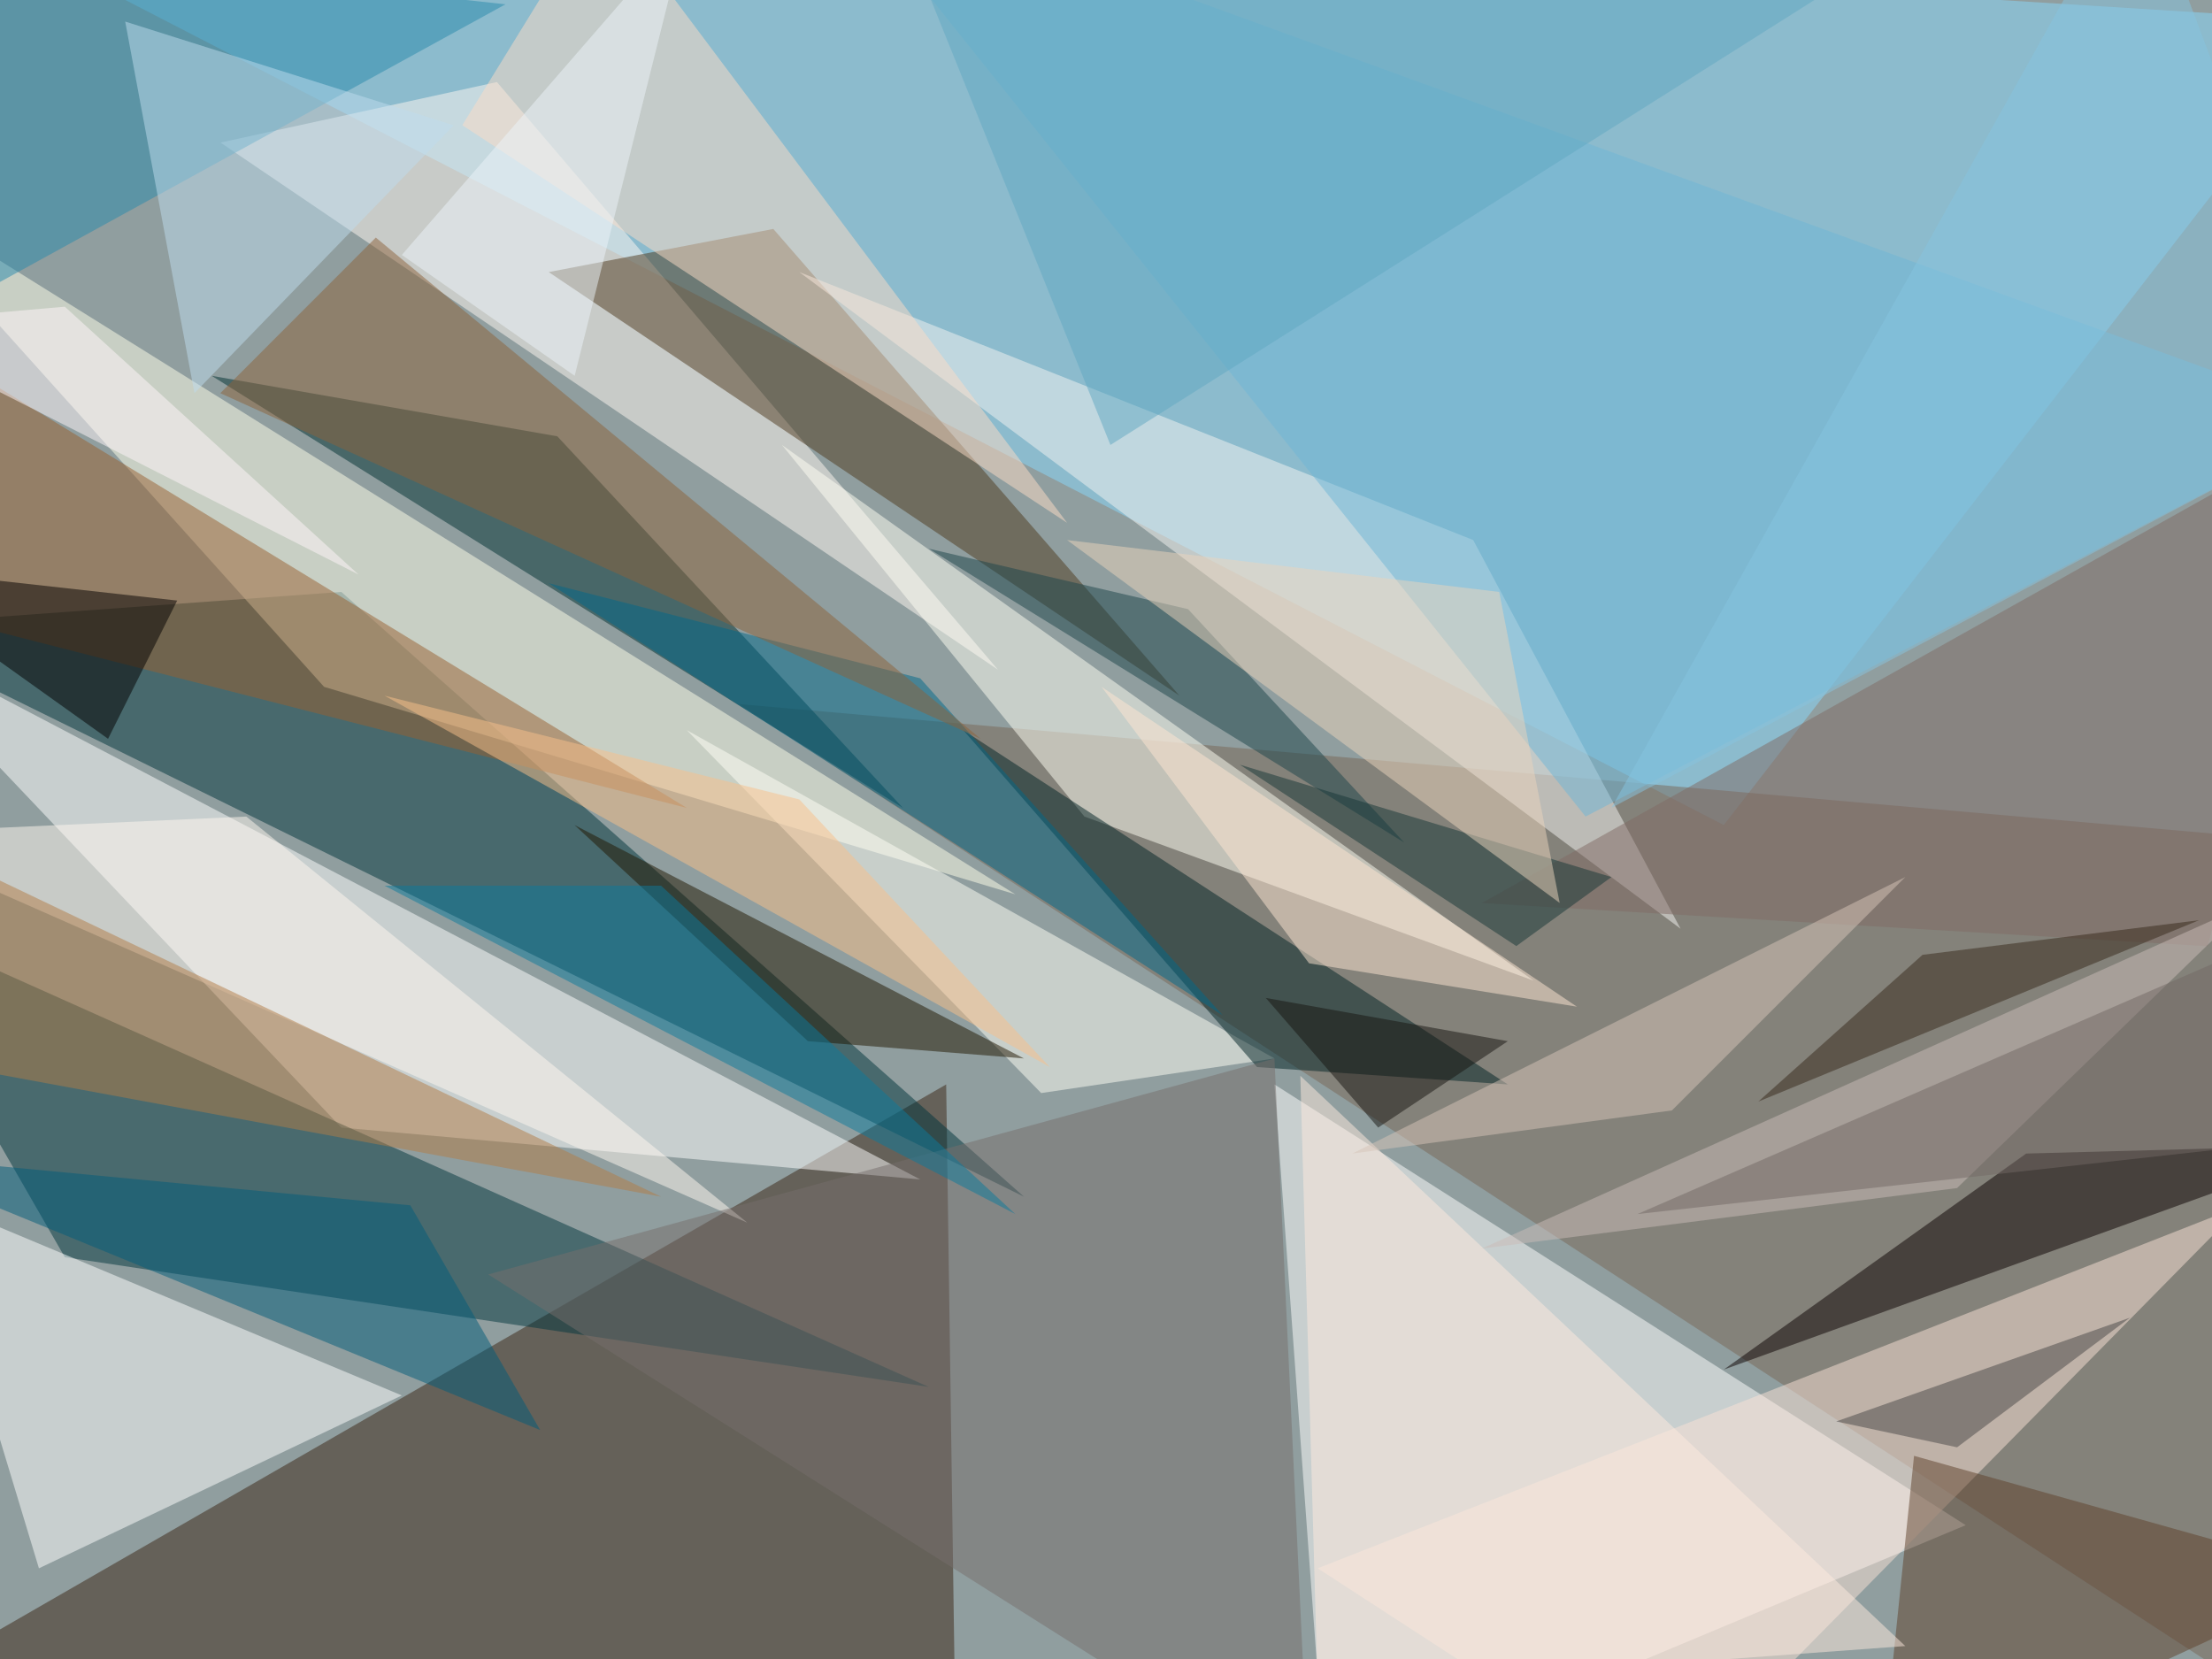
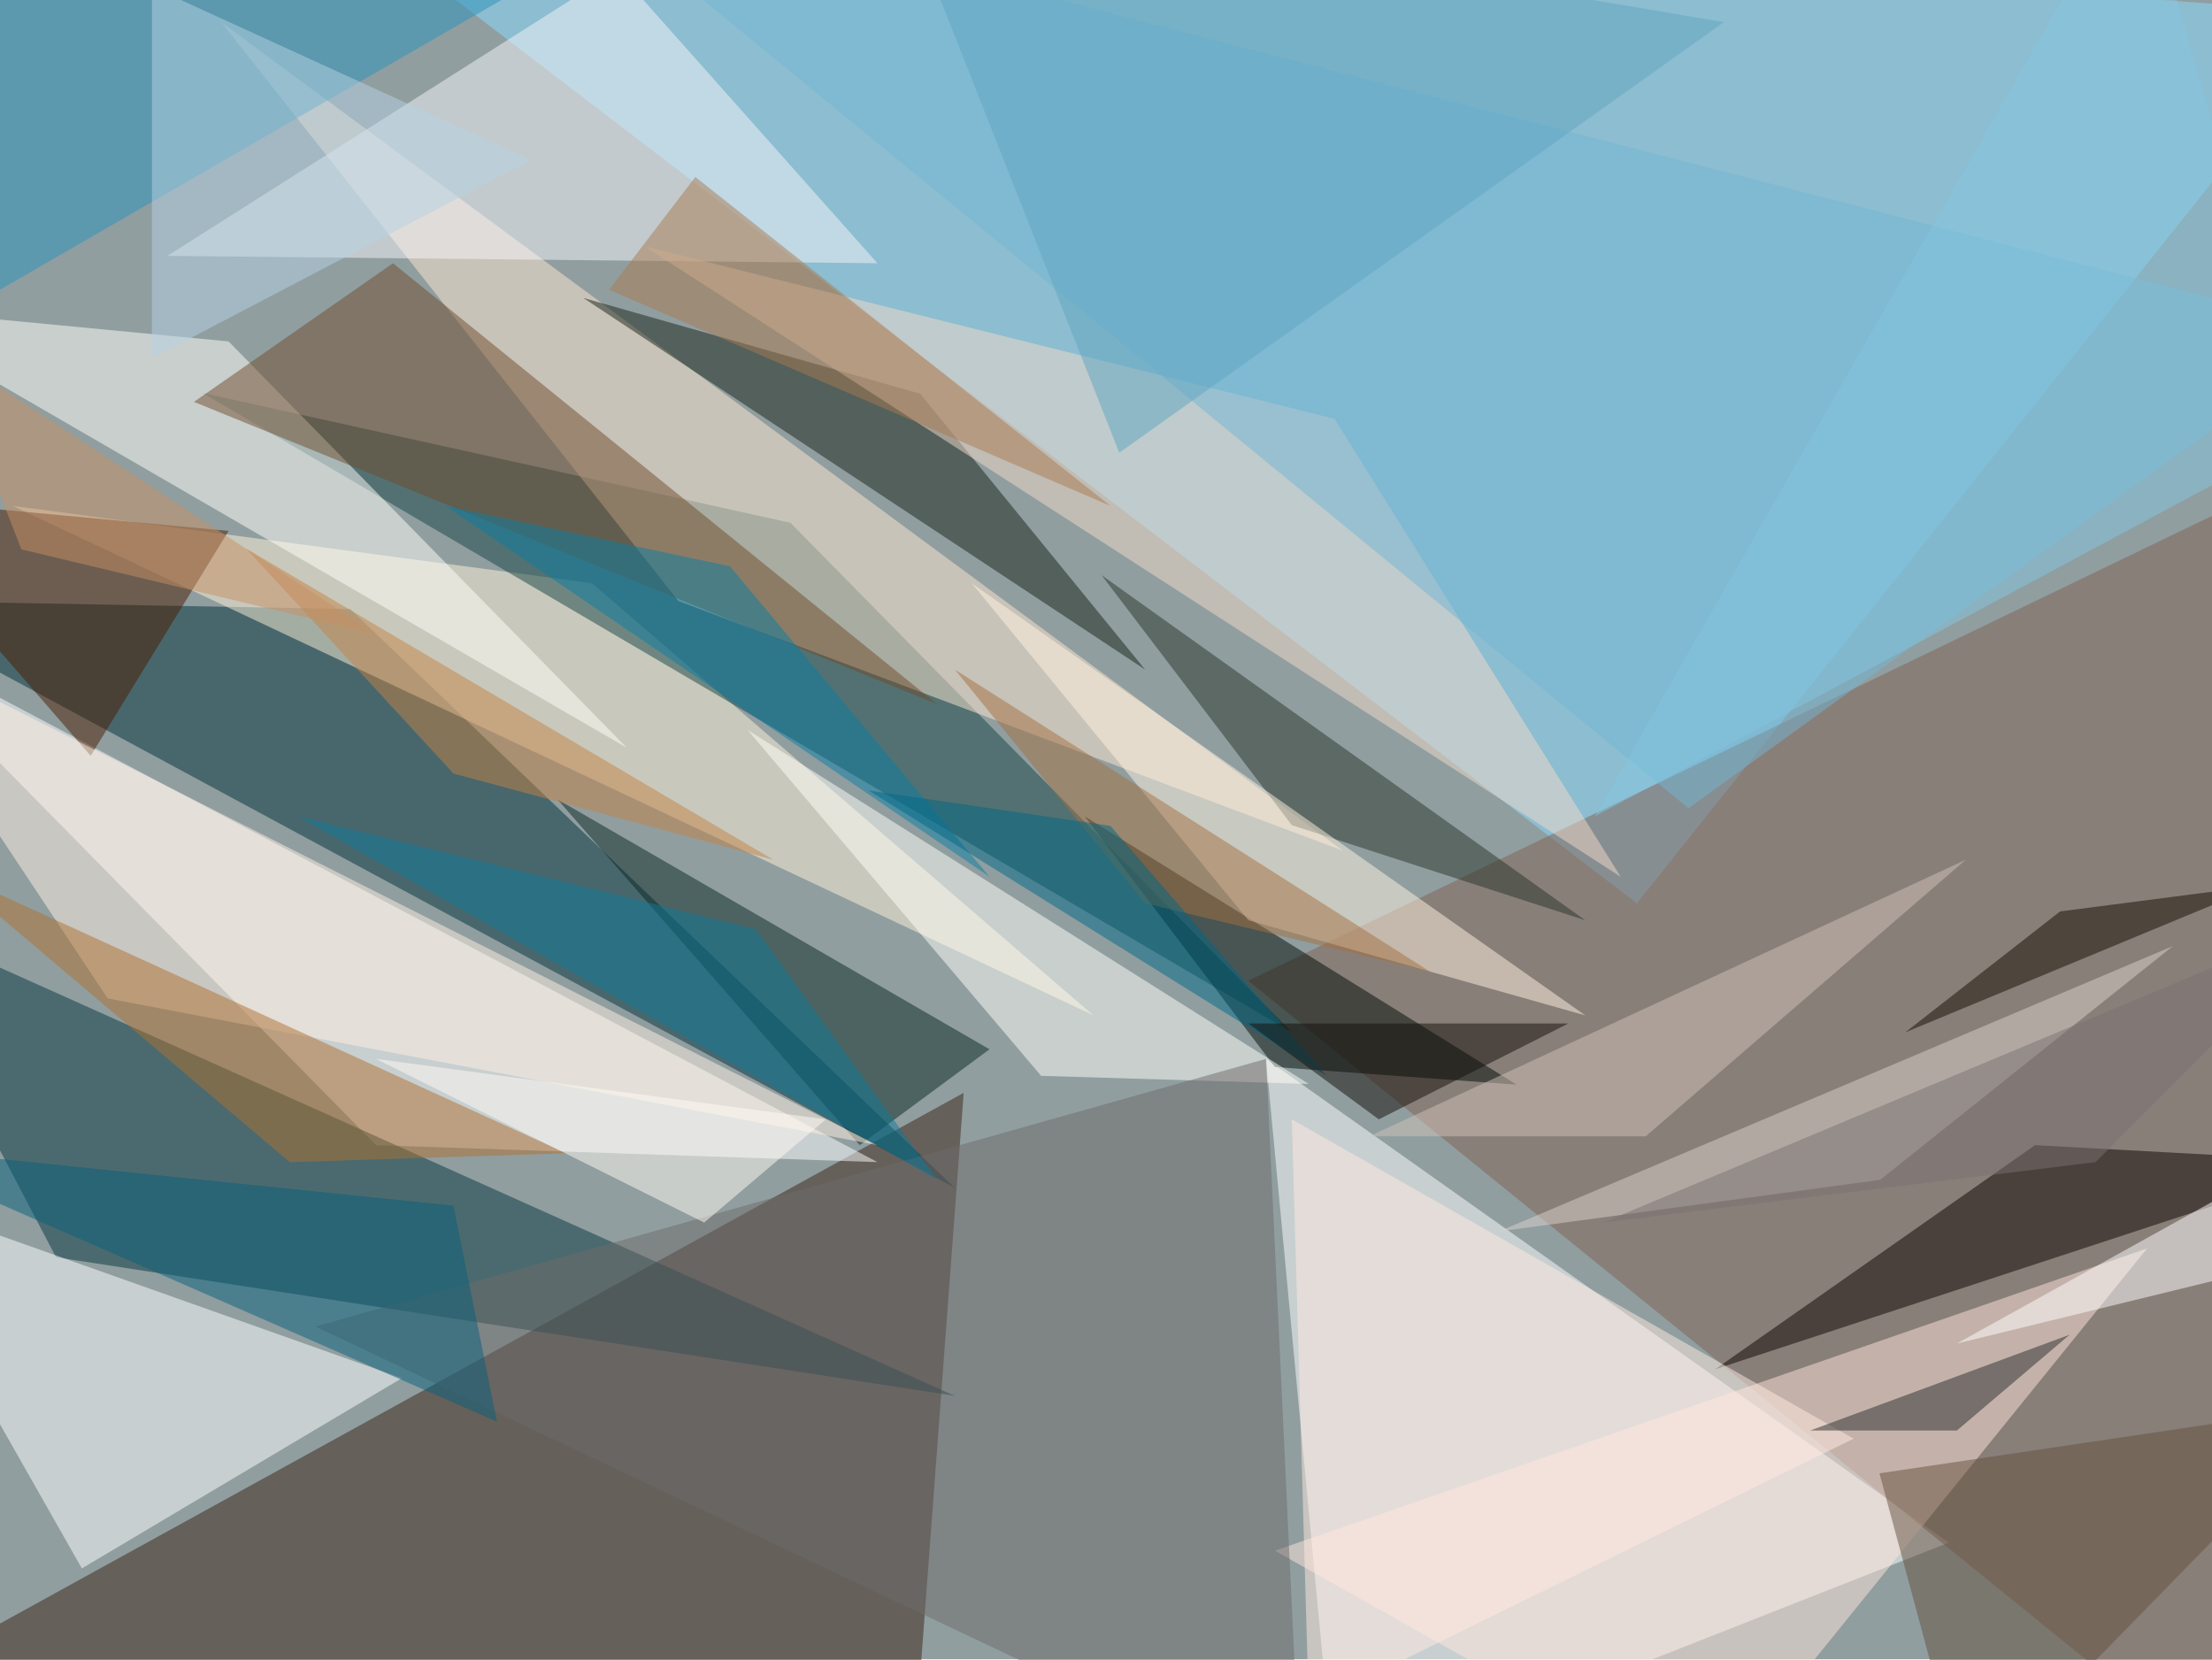
- <svg xmlns="http://www.w3.org/2000/svg" width="2000" height="1500">
-   <path fill="#909e9f" d="M0 0h2000v1500H0z" />
+ <svg xmlns="http://www.w3.org/2000/svg" width="300" height="225">
+   <defs />
+   <path fill="#909ea0" d="M0 0h300v225H0z" />
  <g fill-opacity=".5">
-     <path fill="#3a2414" d="M855.5 980.5L-121.1 1543l984.4-15.7z" />
-     <path fill="#88d9fd" d="M1558.6 746L2121 19.6-121.1-121z" />
-     <path fill="#fff" d="M1199.2 1621l578.1-242-625-398.5z" />
-     <path fill="#00353c" d="M308.6 535.2L925.8 1082-121.1 566.4z" />
-     <path fill="#fff" d="M832 1066.4l-523.4-46.9-429.7-453z" />
-     <path fill="#02363f" d="M-121 824.2L839.7 1254 58.6 1136.7z" />
-     <path fill="#796657" d="M2004 754L668 636.6 2058.6 1543z" />
-     <path fill="#ffffeb" d="M293 621l-414-460.8L918 808.6z" />
-     <path fill="#fff" d="M363.3 1261.7L-66.4 1082l101.6 336z" />
-     <path fill="#fff9f2" d="M902.3 605.5l-453-531.3-250 54.7z" />
-     <path fill="#fffff5" d="M980.5 738.3l406.2 148.4L707 402.3z" />
-     <path fill="#4f3b1e" d="M1066.4 629L496.1 246l203.1-39z" />
-     <path fill="#003033" d="M191.4 339.8l625 390.7-312.5-336z" />
-     <path fill="#f4f4f2" d="M1332 488.3L722.7 246l796.8 593.7z" />
-     <path fill="#fffff6" d="M941.4 988.3l211-31.3L621 660.2z" />
-     <path fill="#002224" d="M1363.3 980.5L871 660.2l265.6 304.6z" />
-     <path fill="#fbe3d6" d="M1504 1621l-312.6-203 836-328.2z" />
-     <path fill="#0a0000" d="M1832 1043l-273.4 195.3 562.5-203.1z" />
-     <path fill="#fcdcc6" d="M964.8 472.7L543-89.8l-125 203z" />
-     <path fill="#211600" d="M925.8 957L519.5 746l211 195.4z" />
-     <path fill="#5e402b" d="M2121 1425.8L1699.3 1621l31.3-304.7z" />
-     <path fill="#986030" d="M-121 277.3l39 273.5 703 179.7z" />
-     <path fill="#288bac" d="M-43-50.8l-54.7 359.4L457 3.9z" />
-     <path fill="#816b65" d="M2121 379l-125 476.5-656.2-39z" />
-     <path fill="#00698a" d="M1105.5 918L832 613.3l-336-86z" />
-     <path fill="#fff9f1" d="M222.7 738.3l453 367.2L-121 753.9z" />
-     <path fill="#6eb7d6" d="M2121 379l-687.4 359.3L746-121.1z" />
-     <path fill="#030000" d="M160.2 543l-281.3-31.3L97.7 668z" />
-     <path fill="#035c7a" d="M371 1089.8L488.4 1293-121 1043z" />
-     <path fill="#776f6d" d="M441.4 1152.3l742.2 468.8-31.3-664z" />
-     <path fill="#8d633b" d="M886.7 668L199.2 355.5l140.6-140.7z" />
-     <path fill="#b37d46" d="M597.7 1082l-718.8-343.7v211z" />
-     <path fill="#feebde" d="M1722.7 1488.3l-547-515.6 15.7 554.6z" />
-     <path fill="#bfddee" d="M410.2 113.3l-297-93.8 62.6 336z" />
-     <path fill="#cabdb8" d="M1769.5 1074.2l-429.7 54.7 695.4-312.5z" />
-     <path fill="#484747" d="M1660.2 1285.2l109.3 23.4 156.3-117.2z" />
-     <path fill="#1d444a" d="M1269.5 761.7L839.8 496.1l234.4 54.7z" />
-     <path fill="#d6c4b9" d="M1722.7 793l-500 250 289-39z" />
-     <path fill="#f8c08a" d="M949.2 964.8L347.7 629l375 93.8z" />
-     <path fill="#163736" d="M1121 691.4l250 164 86-62.4z" />
-     <path fill="#0d7b9c" d="M347.7 800.8h250L918 1097.7z" />
-     <path fill="#61a8c2" d="M793-121h1039l-828 523.3z" />
-     <path fill="#fee6d3" d="M996 621l187.6 250 242.2 39.2z" />
-     <path fill="#171411" d="M1363.3 941.4l-117.2 78.1-101.6-117.2z" />
-     <path fill="#ebd4bd" d="M1410.2 816.4L964.8 488.3l390.7 46.9z" />
-     <path fill="#726865" d="M2043 1035.2l-23.5-172-539 234.5z" />
-     <path fill="#fff7fa" d="M324.2 519.5L58.6 277.3-121.1 293z" />
-     <path fill="#37291a" d="M1988.3 832l-398.5 164 148.5-132.7z" />
-     <path fill="#86c4e0" d="M2121 379l-187.4-500L1457 730.4z" />
-     <path fill="#edf4fb" d="M621-66.4L519.6 339.8 363.3 230.5z" />
+     <path fill="#3a2214" d="M123.6 243.2l-141.8-13 148.9-82z" />
+     <path fill="white" d="M264.3 209.2l-92.6-65.6L181 242z" />
+     <path fill="#89ddff" d="M38-18.2l184 140.7L318.3 1.8z" />
+     <path fill="#00303b" d="M47.5 82.6l-65.7-1.2 147.7 79.7z" />
+     <path fill="white" d="M-18.2 85L51 155.3l68 2.3z" />
+     <path fill="#826152" d="M305.3 243.2L169.3 133l136-65.6z" />
+     <path fill="#07363e" d="M7.6 170.5l121.9 18.8L-17 123.6z" />
+     <path fill="#fff4d9" d="M80.3 79.1l68 58.6L1.7 68.6z" />
+     <path fill="white" d="M-18.2 161.1l29.3 51.6 43.4-25.8z" />
+     <path fill="#164545" d="M107.2 70.9l68 69.1L27.5 53.3z" />
+     <path fill="#ffe9d0" d="M182.2 115.4L30 3l62 78.5z" />
+     <path fill="#f7f6fb" d="M119 35.7L83.7-4l-61 38.7z" />
+     <path fill="#ffe7dc" d="M231.4 243.2l59.8-73.9-118.3 41z" />
+     <path fill="#182218" d="M79.1 40.4l45.7 13 30.5 37.4z" />
+     <path fill="#fffffa" d="M31 46.3l-49.2-4.7L85 101.4z" />
+     <path fill="#0b2922" d="M75.6 108.4l41 46.9 17.6-13z" />
+     <path fill="#0c0400" d="M232.6 185.7l43.4-30.4 42.2 2.3z" />
+     <path fill="#704d2d" d="M127.1 95.5L53.3 35.7l-27 18.8z" />
+     <path fill="#000d06" d="M172.9 144.7l-25.8-34 58.6 36.4z" />
+     <path fill="#f2dac9" d="M181 56.8L87.4 33.4l132.4 85.5z" />
+     <path fill="#fffff9" d="M177.5 147l-36.3-1.1L101.4 99z" />
+     <path fill="#72b7d5" d="M318.2 45.1L229 109.6 73.2-18.2z" />
+     <path fill="#4a1d00" d="M31 72l-18.7 30.5-30.5-35.1z" />
+     <path fill="#293428" d="M149.4 78l65.6 46.8-39.8-12.9z" />
+     <path fill="#fff0e3" d="M14.6 135.4L-18.2 86 119 155.3z" />
+     <path fill="#fff4e1" d="M131.8 79.1l83.2 58.6-45.7-12.9z" />
+     <path fill="#6f6b6a" d="M176.4 243.2L42.8 179.9l128.9-36.3z" />
+     <path fill="#2993bc" d="M-18.2 49.8V.6L73.2-3z" />
+     <path fill="#65503f" d="M254.9 199.8l63.3-9.4-51.6 52.8z" />
+     <path fill="#b17130" d="M39.3 157.6l-47-39.8 84.5 38.6z" />
+     <path fill="#08607c" d="M-18.2 155.3l79.7 8.2 5.9 29.3z" />
+     <path fill="#ffebe0" d="M251.4 195.1l-76.2-43.3 2.3 79.6z" />
+     <path fill="#a87b50" d="M94.3 24L82.6 39.3l68 29.3z" />
+     <path fill="#d0c2b9" d="M223.2 154.1h-37.5l80.9-37.5z" />
+     <path fill="#b6d2e4" d="M72 21.7L20.6-1.8v50.4z" />
+     <path fill="#150d03" d="M306.4 120.1l-27 3.5-21 16.4z" />
+     <path fill="white" d="M265.4 182.2l52.8-29.3v16.4z" />
+     <path fill="#dad3cd" d="M203.3 167l91.4-38.7L255 160z" />
+     <path fill="#60a6c1" d="M233.8 3L121.3-15.9l30.5 77.3z" />
+     <path fill="#c58246" d="M61.5 104.9L33.4 74.4l71.5 42.2z" />
+     <path fill="#fffcf4" d="M51 143.6l61 8.2-16.5 14z" />
+     <path fill="#a57040" d="M194 131.8l-64.5-41 25.8 31.7z" />
+     <path fill="#0b7ea5" d="M99 76.8l-38.6-8.2 73.8 50.3z" />
+     <path fill="#0f7a9b" d="M40.4 110.7l86.7 49.3-24.6-34z" />
+     <path fill="#2a2c2d" d="M265.4 194l15.3-13-35.2 13z" />
+     <path fill="#006887" d="M150.6 112l29.3 33.9-62.1-38.7z" />
+     <path fill="#120f0b" d="M187 151.8l-17.7-13h43.4z" />
+     <path fill="#85c6e1" d="M312.3 59.2l-96 51.5L290-18.2z" />
+     <path fill="#c69165" d="M-7.6 47.5l10.5 27L51 86z" />
+     <path fill="#7b7373" d="M318.2 123.6l-100.8 42.2 66.8-8.2z" />
  </g>
</svg>
